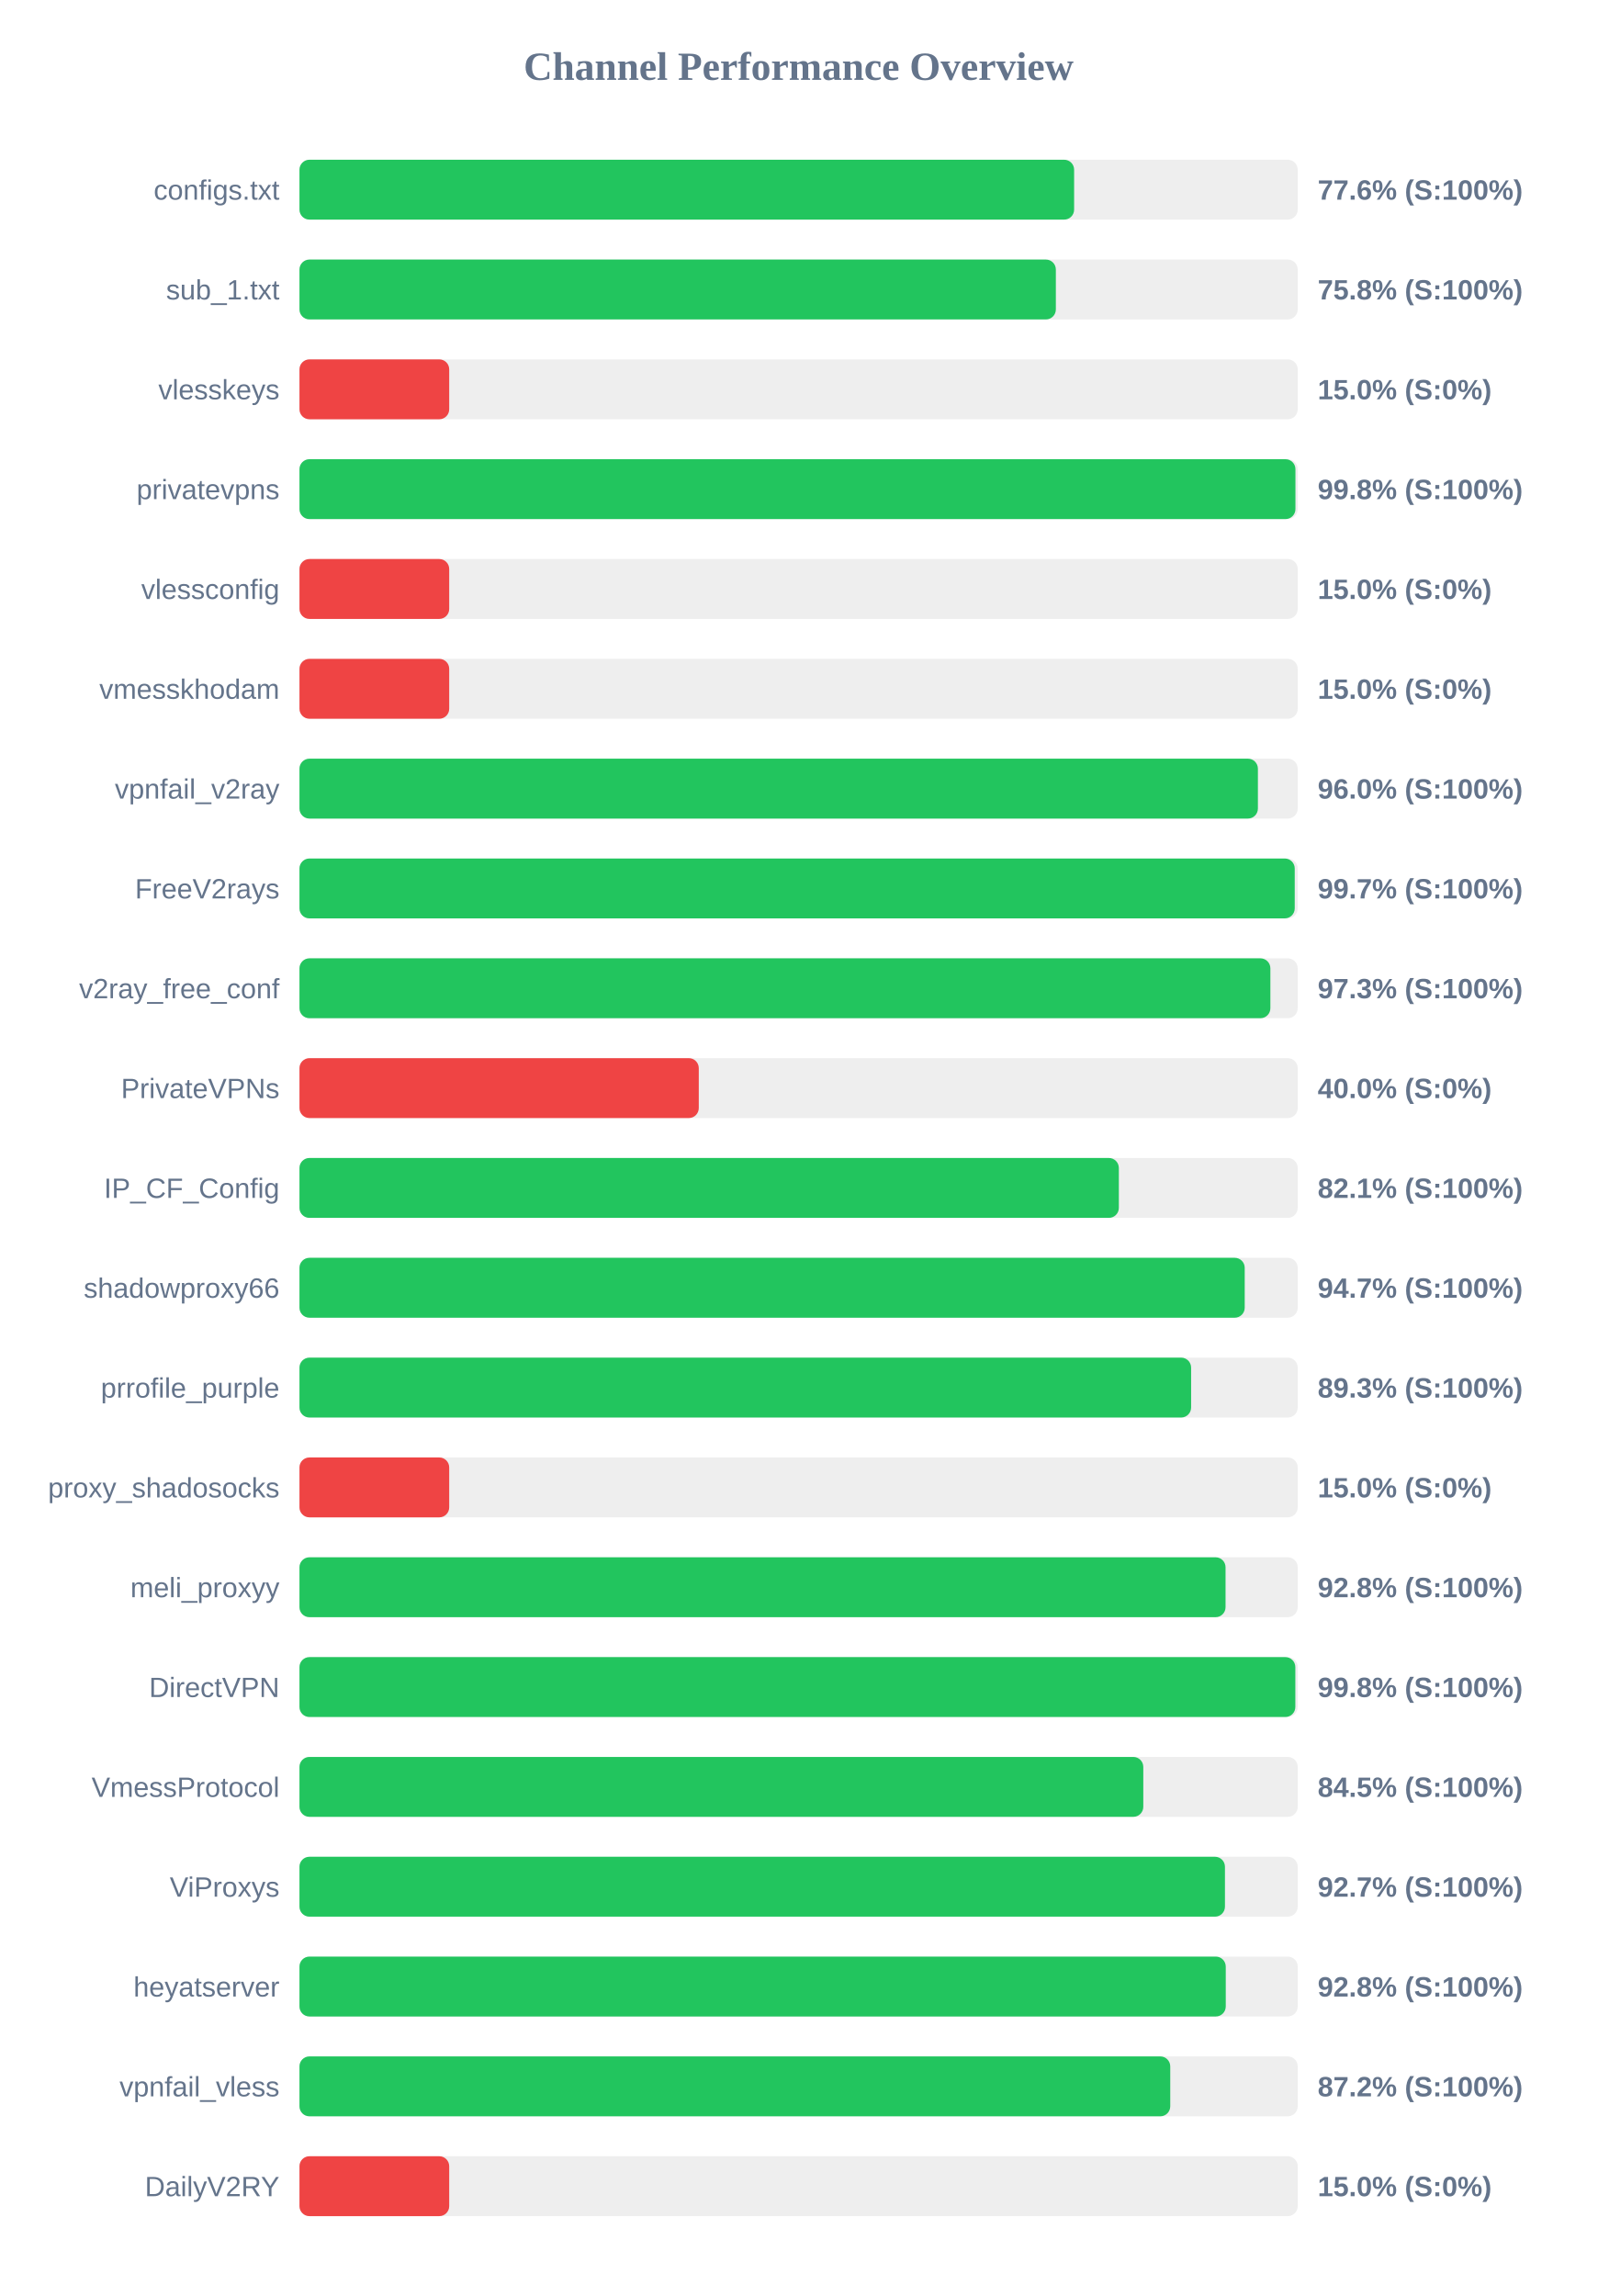
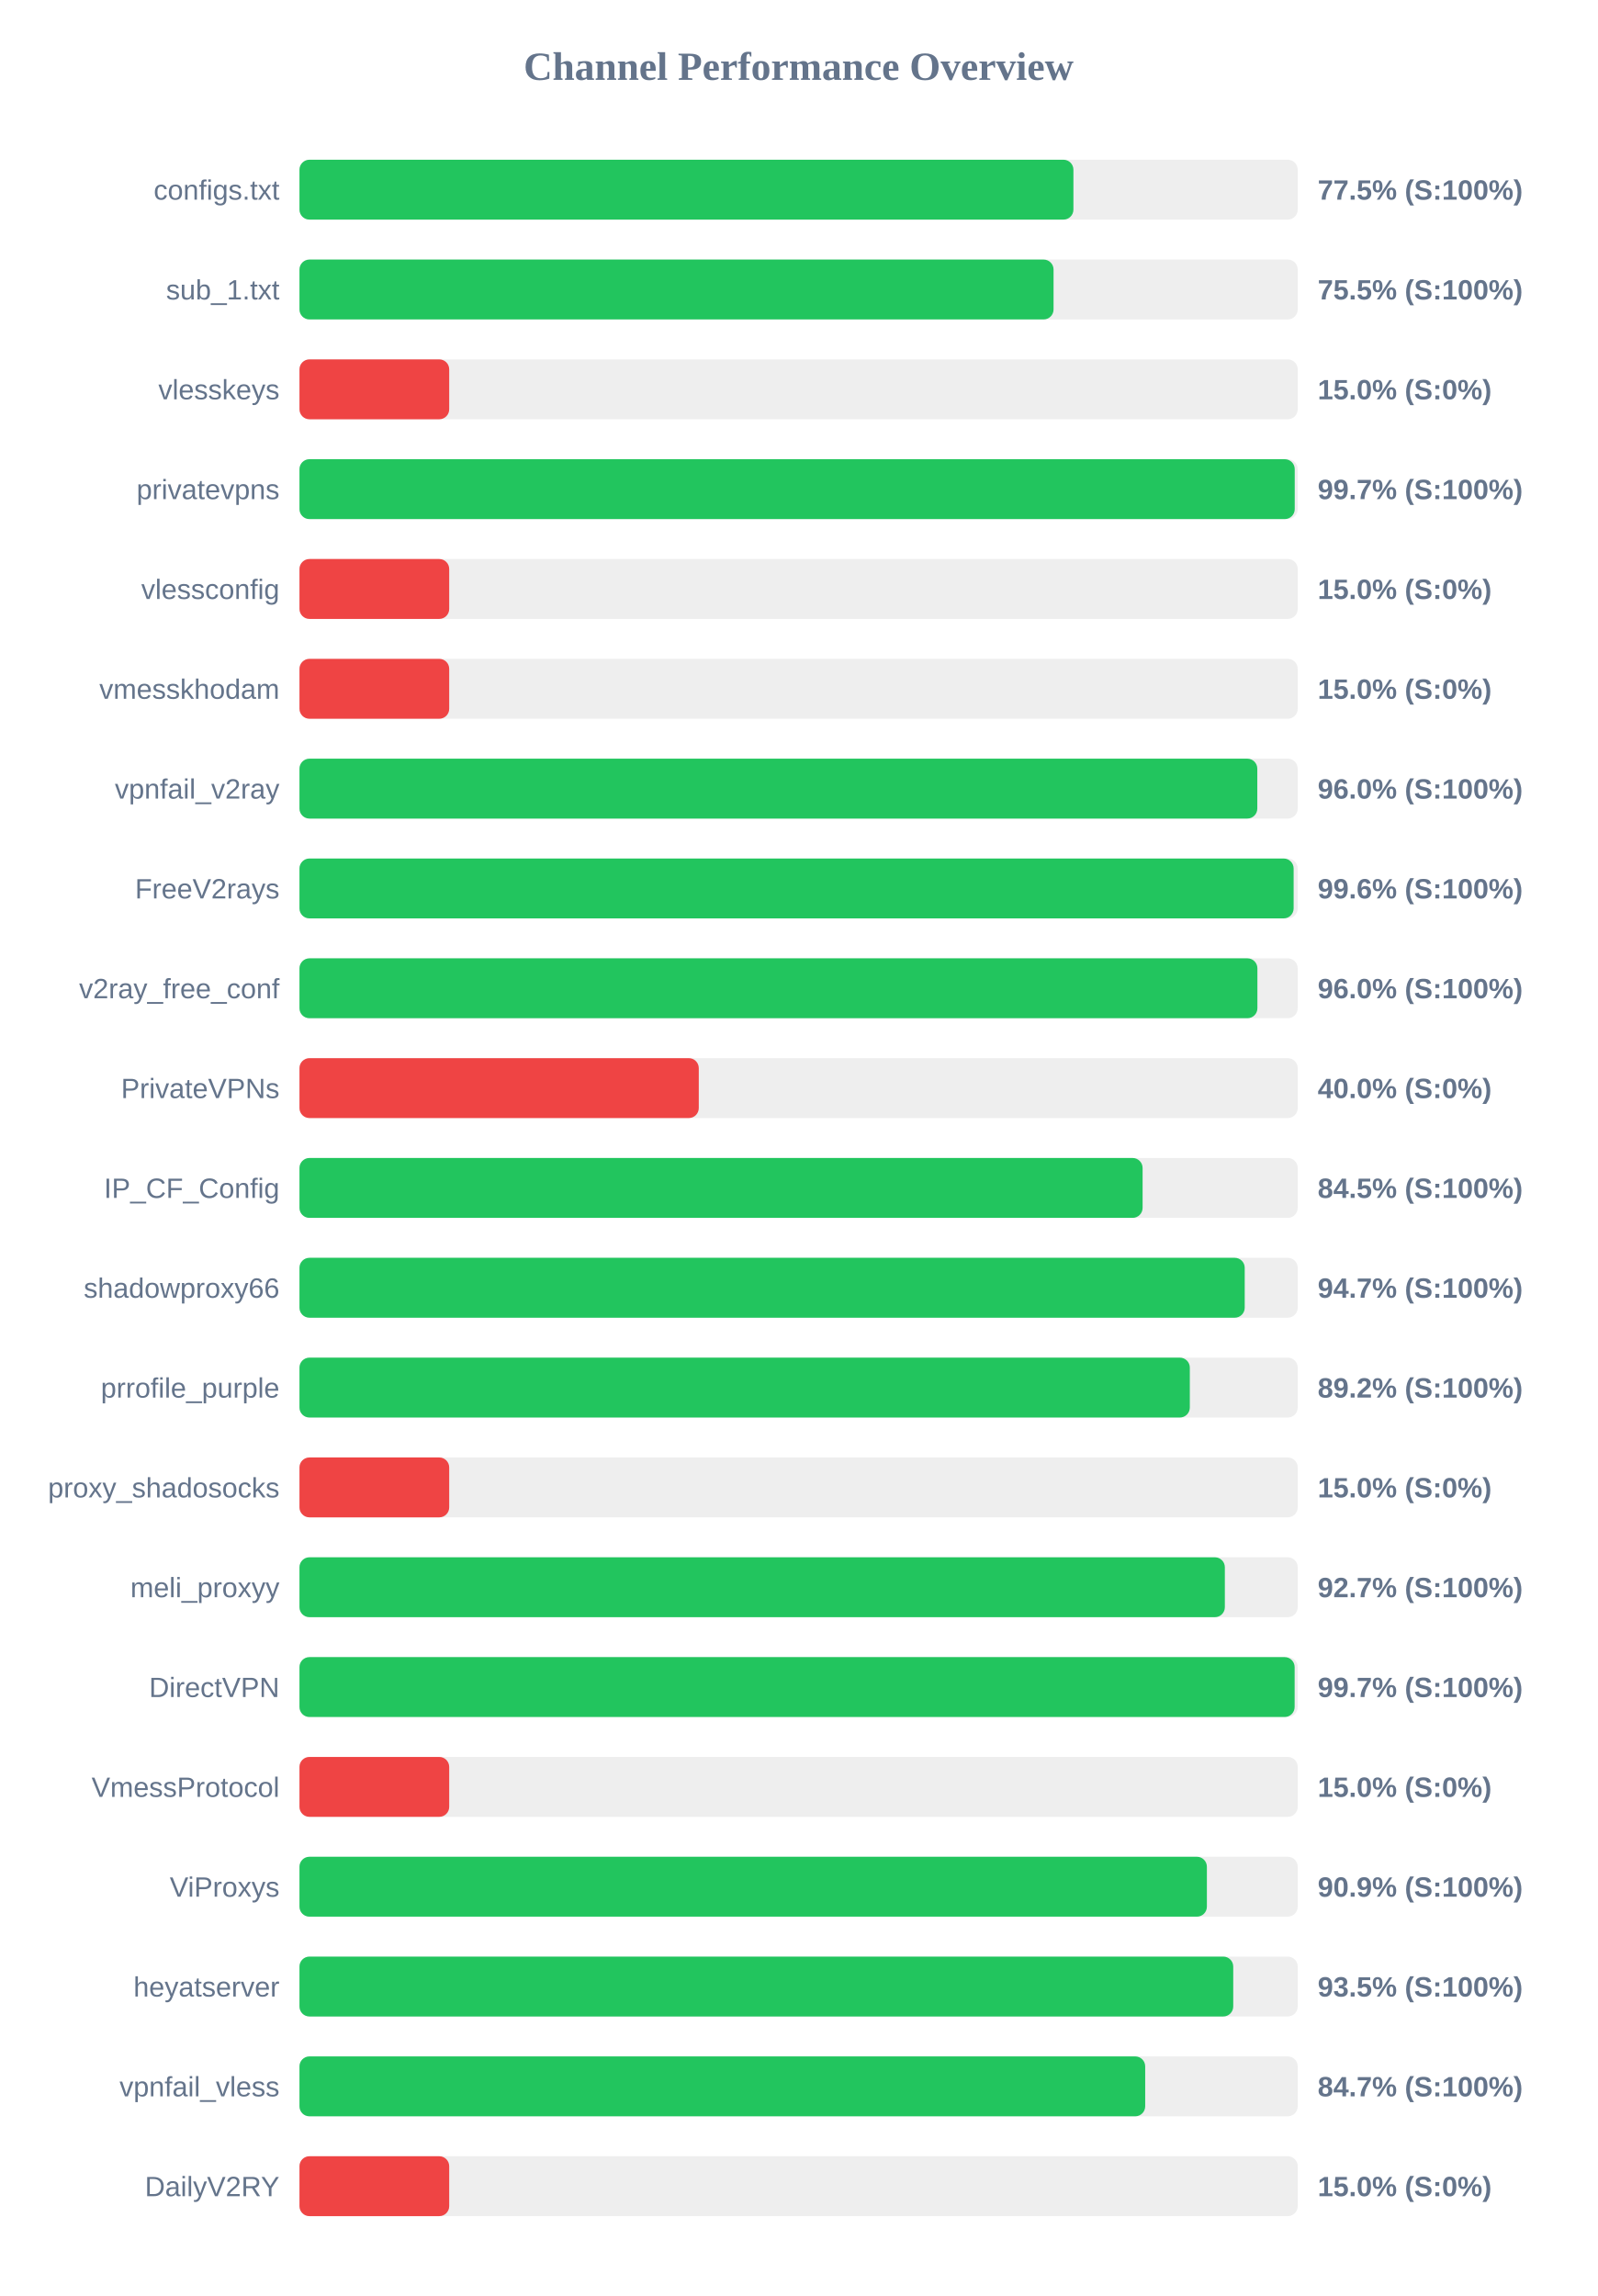
<svg xmlns="http://www.w3.org/2000/svg" width="800" height="1150" version="1.1">
  <style>
        .row { font: 14px Arial; fill: #64748b; }
        .score { font: bold 14px Arial; fill: #64748b; }
    </style>
  <text x="400" y="40" text-anchor="middle" font-size="20px" font-weight="bold" fill="#64748b">Channel Performance Overview</text>
  <rect x="150" y="80" width="500" height="30" fill="#eee" rx="5" />
-   <rect x="150" y="80" width="388.0" height="30" fill="#22c55e" rx="5" />
+   <rect x="150" y="80" width="387.65" height="30" fill="#22c55e" rx="5" />
  <text x="140" y="100" text-anchor="end" class="row">configs.txt</text>
-   <text x="660" y="100" text-anchor="start" class="score">77.6% (S:100%)</text>
+   <text x="660" y="100" text-anchor="start" class="score">77.5% (S:100%)</text>
  <rect x="150" y="130" width="500" height="30" fill="#eee" rx="5" />
-   <rect x="150" y="130" width="378.85" height="30" fill="#22c55e" rx="5" />
+   <rect x="150" y="130" width="377.7" height="30" fill="#22c55e" rx="5" />
  <text x="140" y="150" text-anchor="end" class="row">sub_1.txt</text>
-   <text x="660" y="150" text-anchor="start" class="score">75.8% (S:100%)</text>
+   <text x="660" y="150" text-anchor="start" class="score">75.5% (S:100%)</text>
  <rect x="150" y="180" width="500" height="30" fill="#eee" rx="5" />
  <rect x="150" y="180" width="75.0" height="30" fill="#ef4444" rx="5" />
  <text x="140" y="200" text-anchor="end" class="row">vlesskeys</text>
  <text x="660" y="200" text-anchor="start" class="score">15.0% (S:0%)</text>
  <rect x="150" y="230" width="500" height="30" fill="#eee" rx="5" />
-   <rect x="150" y="230" width="498.85" height="30" fill="#22c55e" rx="5" />
+   <rect x="150" y="230" width="498.5" height="30" fill="#22c55e" rx="5" />
  <text x="140" y="250" text-anchor="end" class="row">privatevpns</text>
-   <text x="660" y="250" text-anchor="start" class="score">99.8% (S:100%)</text>
+   <text x="660" y="250" text-anchor="start" class="score">99.7% (S:100%)</text>
  <rect x="150" y="280" width="500" height="30" fill="#eee" rx="5" />
  <rect x="150" y="280" width="75.0" height="30" fill="#ef4444" rx="5" />
  <text x="140" y="300" text-anchor="end" class="row">vlessconfig</text>
  <text x="660" y="300" text-anchor="start" class="score">15.0% (S:0%)</text>
  <rect x="150" y="330" width="500" height="30" fill="#eee" rx="5" />
  <rect x="150" y="330" width="75.0" height="30" fill="#ef4444" rx="5" />
  <text x="140" y="350" text-anchor="end" class="row">vmesskhodam</text>
  <text x="660" y="350" text-anchor="start" class="score">15.0% (S:0%)</text>
  <rect x="150" y="380" width="500" height="30" fill="#eee" rx="5" />
-   <rect x="150" y="380" width="480.05" height="30" fill="#22c55e" rx="5" />
+   <rect x="150" y="380" width="479.75" height="30" fill="#22c55e" rx="5" />
  <text x="140" y="400" text-anchor="end" class="row">vpnfail_v2ray</text>
  <text x="660" y="400" text-anchor="start" class="score">96.0% (S:100%)</text>
  <rect x="150" y="430" width="500" height="30" fill="#eee" rx="5" />
-   <rect x="150" y="430" width="498.5" height="30" fill="#22c55e" rx="5" />
+   <rect x="150" y="430" width="497.95" height="30" fill="#22c55e" rx="5" />
  <text x="140" y="450" text-anchor="end" class="row">FreeV2rays</text>
-   <text x="660" y="450" text-anchor="start" class="score">99.7% (S:100%)</text>
+   <text x="660" y="450" text-anchor="start" class="score">99.6% (S:100%)</text>
  <rect x="150" y="480" width="500" height="30" fill="#eee" rx="5" />
-   <rect x="150" y="480" width="486.3" height="30" fill="#22c55e" rx="5" />
+   <rect x="150" y="480" width="479.8" height="30" fill="#22c55e" rx="5" />
  <text x="140" y="500" text-anchor="end" class="row">v2ray_free_conf</text>
-   <text x="660" y="500" text-anchor="start" class="score">97.3% (S:100%)</text>
+   <text x="660" y="500" text-anchor="start" class="score">96.0% (S:100%)</text>
  <rect x="150" y="530" width="500" height="30" fill="#eee" rx="5" />
  <rect x="150" y="530" width="200.0" height="30" fill="#ef4444" rx="5" />
  <text x="140" y="550" text-anchor="end" class="row">PrivateVPNs</text>
  <text x="660" y="550" text-anchor="start" class="score">40.0% (S:0%)</text>
  <rect x="150" y="580" width="500" height="30" fill="#eee" rx="5" />
-   <rect x="150" y="580" width="410.4" height="30" fill="#22c55e" rx="5" />
+   <rect x="150" y="580" width="422.3" height="30" fill="#22c55e" rx="5" />
  <text x="140" y="600" text-anchor="end" class="row">IP_CF_Config</text>
-   <text x="660" y="600" text-anchor="start" class="score">82.1% (S:100%)</text>
+   <text x="660" y="600" text-anchor="start" class="score">84.5% (S:100%)</text>
  <rect x="150" y="630" width="500" height="30" fill="#eee" rx="5" />
  <rect x="150" y="630" width="473.45" height="30" fill="#22c55e" rx="5" />
  <text x="140" y="650" text-anchor="end" class="row">shadowproxy66</text>
  <text x="660" y="650" text-anchor="start" class="score">94.7% (S:100%)</text>
  <rect x="150" y="680" width="500" height="30" fill="#eee" rx="5" />
-   <rect x="150" y="680" width="446.6" height="30" fill="#22c55e" rx="5" />
+   <rect x="150" y="680" width="445.95" height="30" fill="#22c55e" rx="5" />
  <text x="140" y="700" text-anchor="end" class="row">prrofile_purple</text>
-   <text x="660" y="700" text-anchor="start" class="score">89.3% (S:100%)</text>
+   <text x="660" y="700" text-anchor="start" class="score">89.2% (S:100%)</text>
  <rect x="150" y="730" width="500" height="30" fill="#eee" rx="5" />
  <rect x="150" y="730" width="75.0" height="30" fill="#ef4444" rx="5" />
  <text x="140" y="750" text-anchor="end" class="row">proxy_shadosocks</text>
  <text x="660" y="750" text-anchor="start" class="score">15.0% (S:0%)</text>
  <rect x="150" y="780" width="500" height="30" fill="#eee" rx="5" />
-   <rect x="150" y="780" width="463.85" height="30" fill="#22c55e" rx="5" />
+   <rect x="150" y="780" width="463.5" height="30" fill="#22c55e" rx="5" />
  <text x="140" y="800" text-anchor="end" class="row">meli_proxyy</text>
-   <text x="660" y="800" text-anchor="start" class="score">92.8% (S:100%)</text>
+   <text x="660" y="800" text-anchor="start" class="score">92.7% (S:100%)</text>
  <rect x="150" y="830" width="500" height="30" fill="#eee" rx="5" />
-   <rect x="150" y="830" width="498.8" height="30" fill="#22c55e" rx="5" />
+   <rect x="150" y="830" width="498.45" height="30" fill="#22c55e" rx="5" />
  <text x="140" y="850" text-anchor="end" class="row">DirectVPN</text>
-   <text x="660" y="850" text-anchor="start" class="score">99.8% (S:100%)</text>
+   <text x="660" y="850" text-anchor="start" class="score">99.7% (S:100%)</text>
  <rect x="150" y="880" width="500" height="30" fill="#eee" rx="5" />
-   <rect x="150" y="880" width="422.65" height="30" fill="#22c55e" rx="5" />
+   <rect x="150" y="880" width="75.0" height="30" fill="#ef4444" rx="5" />
  <text x="140" y="900" text-anchor="end" class="row">VmessProtocol</text>
-   <text x="660" y="900" text-anchor="start" class="score">84.5% (S:100%)</text>
+   <text x="660" y="900" text-anchor="start" class="score">15.0% (S:0%)</text>
  <rect x="150" y="930" width="500" height="30" fill="#eee" rx="5" />
-   <rect x="150" y="930" width="463.55" height="30" fill="#22c55e" rx="5" />
+   <rect x="150" y="930" width="454.5" height="30" fill="#22c55e" rx="5" />
  <text x="140" y="950" text-anchor="end" class="row">ViProxys</text>
-   <text x="660" y="950" text-anchor="start" class="score">92.7% (S:100%)</text>
+   <text x="660" y="950" text-anchor="start" class="score">90.9% (S:100%)</text>
  <rect x="150" y="980" width="500" height="30" fill="#eee" rx="5" />
-   <rect x="150" y="980" width="463.95" height="30" fill="#22c55e" rx="5" />
+   <rect x="150" y="980" width="467.7" height="30" fill="#22c55e" rx="5" />
  <text x="140" y="1000" text-anchor="end" class="row">heyatserver</text>
-   <text x="660" y="1000" text-anchor="start" class="score">92.8% (S:100%)</text>
+   <text x="660" y="1000" text-anchor="start" class="score">93.5% (S:100%)</text>
  <rect x="150" y="1030" width="500" height="30" fill="#eee" rx="5" />
-   <rect x="150" y="1030" width="436.15" height="30" fill="#22c55e" rx="5" />
+   <rect x="150" y="1030" width="423.6" height="30" fill="#22c55e" rx="5" />
  <text x="140" y="1050" text-anchor="end" class="row">vpnfail_vless</text>
-   <text x="660" y="1050" text-anchor="start" class="score">87.2% (S:100%)</text>
+   <text x="660" y="1050" text-anchor="start" class="score">84.7% (S:100%)</text>
  <rect x="150" y="1080" width="500" height="30" fill="#eee" rx="5" />
  <rect x="150" y="1080" width="75.0" height="30" fill="#ef4444" rx="5" />
  <text x="140" y="1100" text-anchor="end" class="row">DailyV2RY</text>
  <text x="660" y="1100" text-anchor="start" class="score">15.0% (S:0%)</text>
</svg>
